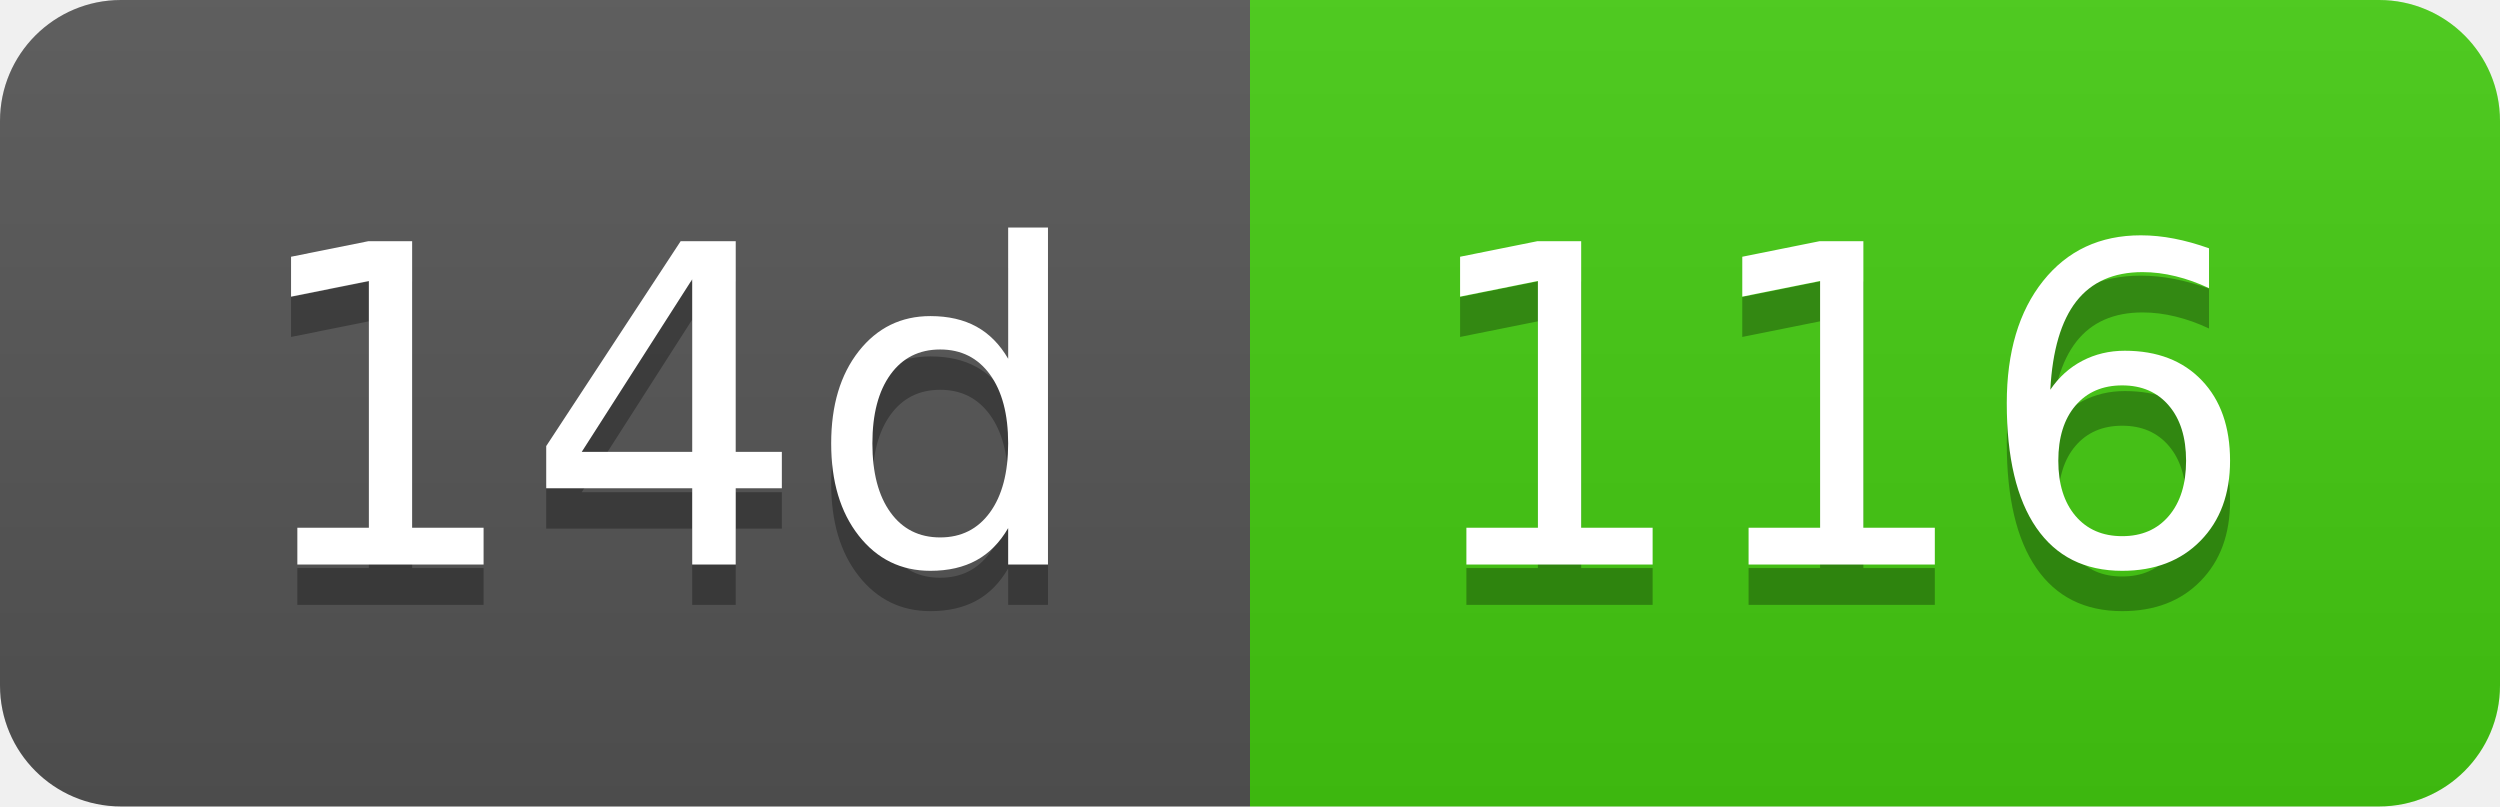
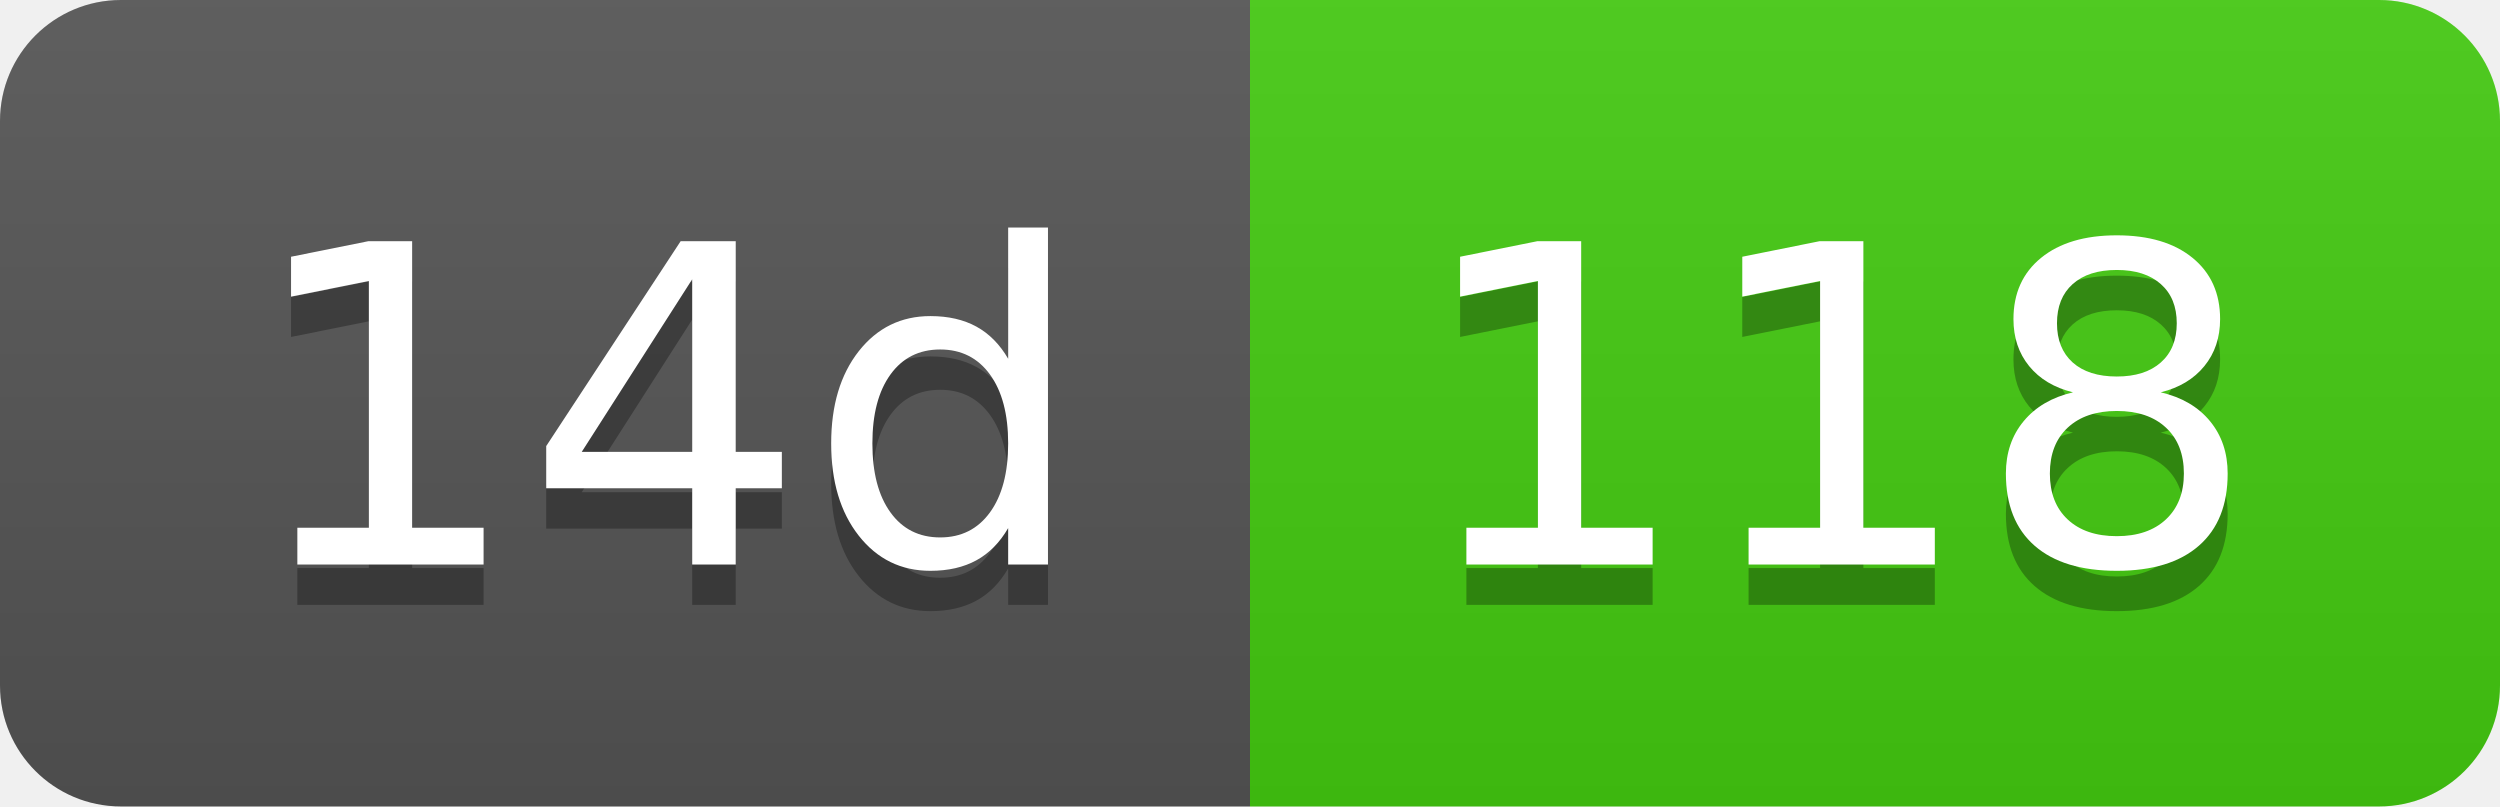
- <svg xmlns="http://www.w3.org/2000/svg" width="62" height="20" role="img" aria-label="14d: 116">
+ <svg xmlns="http://www.w3.org/2000/svg" width="62" height="20" role="img" aria-label="14d: 118">
  <linearGradient id="s" x2="0" y2="100%">
    <stop offset="0" stop-color="#bbb" stop-opacity=".1" />
    <stop offset="1" stop-opacity=".1" />
  </linearGradient>
  <clipPath id="r">
    <rect width="62" height="20" rx="3" fill="#fff" />
  </clipPath>
  <g clip-path="url(#r)">
    <rect width="31" height="20" fill="#555" />
    <rect x="31" width="31" height="20" fill="#4c1" />
    <rect width="62" height="20" fill="url(#s)" />
  </g>
  <g fill="#fff" text-anchor="middle" font-family="Verdana,Geneva,DejaVu Sans,sans-serif" text-rendering="geometricPrecision" font-size="110">
    <text aria-hidden="true" x="165" y="150" fill="#010101" fill-opacity=".3" transform="scale(.1)" textLength="210">14d</text>
    <text x="165" y="140" transform="scale(.1)" fill="#fff" textLength="210">14d</text>
-     <text aria-hidden="true" x="455" y="150" fill="#010101" fill-opacity=".3" transform="scale(.1)" textLength="210">116</text>
-     <text x="455" y="140" transform="scale(.1)" fill="#fff" textLength="210">116</text>
+     <text aria-hidden="true" x="455" y="150" fill="#010101" fill-opacity=".3" transform="scale(.1)" textLength="210">118</text>
+     <text x="455" y="140" transform="scale(.1)" fill="#fff" textLength="210">118</text>
  </g>
</svg>
